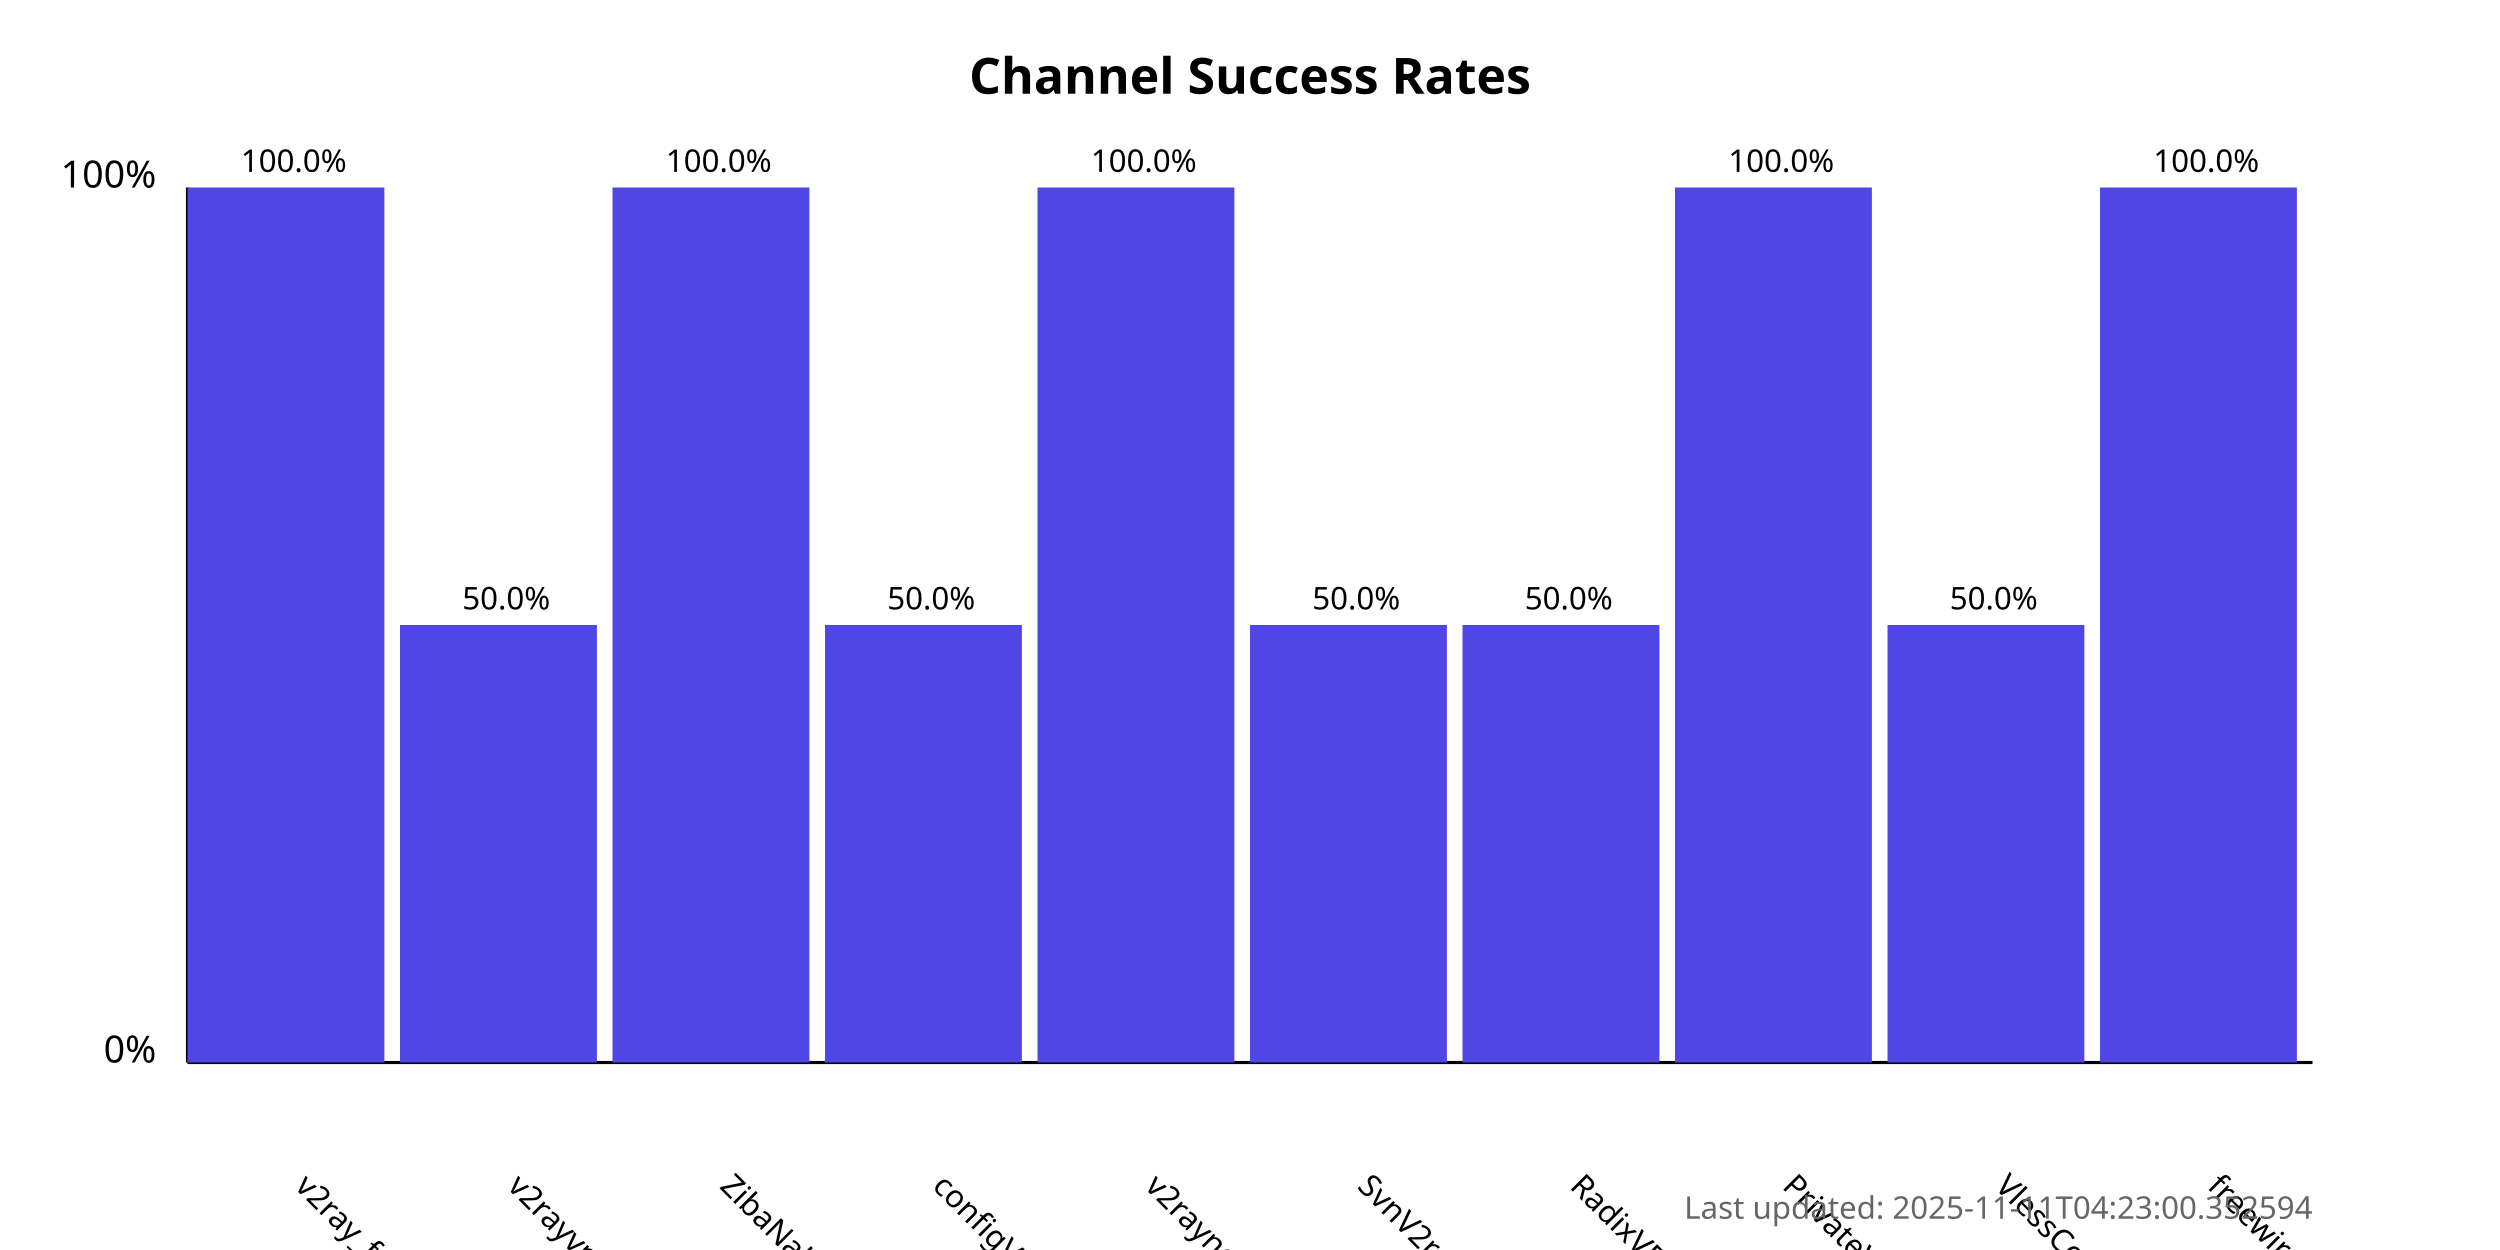
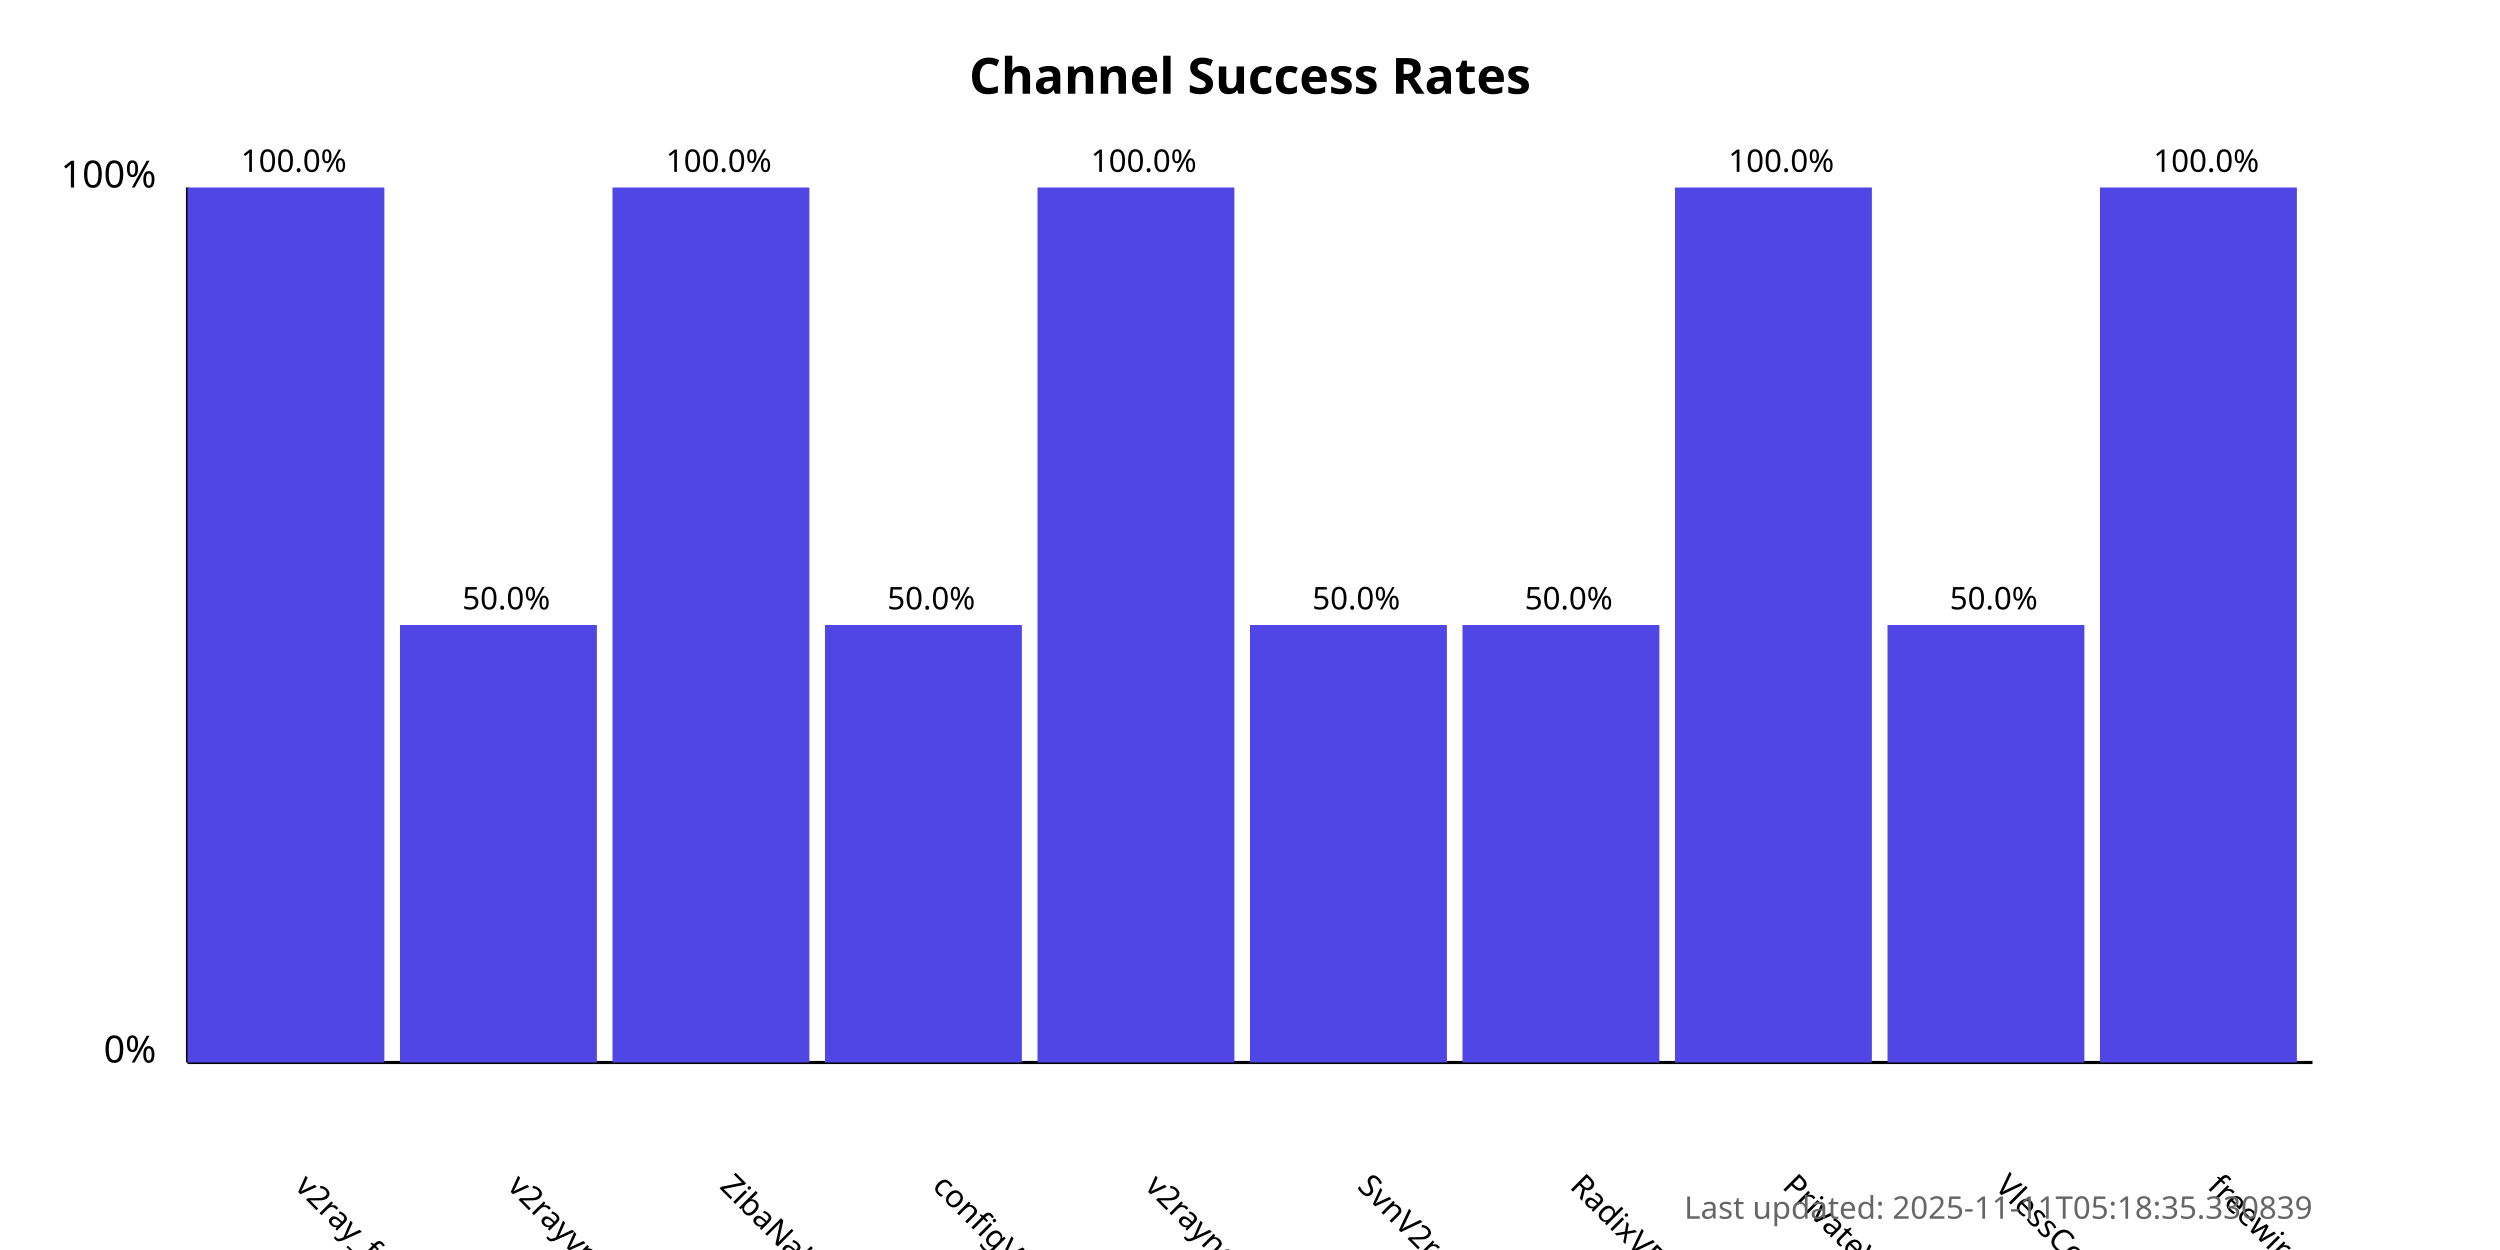
<svg xmlns="http://www.w3.org/2000/svg" width="800" height="400">
  <style>
            .chart-title { font: bold 16px sans-serif; }
            .axis-label { font: 12px sans-serif; }
            .tick-label { font: 10px sans-serif; }
            .bar { fill: #4f46e5; }
            .bar:hover { fill: #6366f1; }
            .timestamp { font: 10px sans-serif; fill: #666; }
        </style>
  <text x="400.0" y="30" text-anchor="middle" class="chart-title">
            Channel Success Rates
        </text>
  <line x1="60" y1="340" x2="60" y2="60" stroke="black" stroke-width="1" />
  <line x1="60" y1="340" x2="740" y2="340" stroke="black" stroke-width="1" />
  <text x="50" y="340" text-anchor="end" class="axis-label">0%</text>
  <text x="50" y="60" text-anchor="end" class="axis-label">100%</text>
  <g>
    <rect x="60" y="60.0" width="63.0" height="280.0" class="bar" />
    <text x="94.0" y="380" transform="rotate(45, 94.0, 380)" text-anchor="start" class="tick-label">
                v2ray_free_conf
            </text>
    <text x="94.0" y="55.0" text-anchor="middle" class="tick-label">
                100.0%
            </text>
  </g>
  <g>
    <rect x="128.0" y="200.0" width="63.0" height="140.0" class="bar" />
    <text x="162.0" y="380" transform="rotate(45, 162.0, 380)" text-anchor="start" class="tick-label">
                v2rayvpno
            </text>
    <text x="162.0" y="195.0" text-anchor="middle" class="tick-label">
                50.0%
            </text>
  </g>
  <g>
    <rect x="196.0" y="60.0" width="63.0" height="280.0" class="bar" />
    <text x="230.0" y="380" transform="rotate(45, 230.0, 380)" text-anchor="start" class="tick-label">
                ZibaNabz
            </text>
    <text x="230.0" y="55.0" text-anchor="middle" class="tick-label">
                100.0%
            </text>
  </g>
  <g>
    <rect x="264.0" y="200.0" width="63.0" height="140.0" class="bar" />
    <text x="298.0" y="380" transform="rotate(45, 298.0, 380)" text-anchor="start" class="tick-label">
                configV2rayForFree
            </text>
    <text x="298.0" y="195.0" text-anchor="middle" class="tick-label">
                50.0%
            </text>
  </g>
  <g>
    <rect x="332.0" y="60.0" width="63.0" height="280.0" class="bar" />
    <text x="366.0" y="380" transform="rotate(45, 366.0, 380)" text-anchor="start" class="tick-label">
                v2rayngvpn
            </text>
    <text x="366.0" y="55.0" text-anchor="middle" class="tick-label">
                100.0%
            </text>
  </g>
  <g>
    <rect x="400.0" y="200.0" width="63.0" height="140.0" class="bar" />
    <text x="434.0" y="380" transform="rotate(45, 434.0, 380)" text-anchor="start" class="tick-label">
                SvnV2ray
            </text>
    <text x="434.0" y="195.0" text-anchor="middle" class="tick-label">
                50.0%
            </text>
  </g>
  <g>
    <rect x="468.0" y="200.0" width="63.0" height="140.0" class="bar" />
    <text x="502.0" y="380" transform="rotate(45, 502.0, 380)" text-anchor="start" class="tick-label">
                RadixVPN
            </text>
    <text x="502.0" y="195.0" text-anchor="middle" class="tick-label">
                50.0%
            </text>
  </g>
  <g>
    <rect x="536.0" y="60.0" width="63.0" height="280.0" class="bar" />
    <text x="570.0" y="380" transform="rotate(45, 570.0, 380)" text-anchor="start" class="tick-label">
                PrivateVPNs
            </text>
    <text x="570.0" y="55.0" text-anchor="middle" class="tick-label">
                100.0%
            </text>
  </g>
  <g>
    <rect x="604.0" y="200.0" width="63.0" height="140.0" class="bar" />
    <text x="638.0" y="380" transform="rotate(45, 638.0, 380)" text-anchor="start" class="tick-label">
                VlessConfig
            </text>
    <text x="638.0" y="195.0" text-anchor="middle" class="tick-label">
                50.0%
            </text>
  </g>
  <g>
    <rect x="672.0" y="60.0" width="63.0" height="280.0" class="bar" />
    <text x="706.0" y="380" transform="rotate(45, 706.0, 380)" text-anchor="start" class="tick-label">
                freewireguard
            </text>
    <text x="706.0" y="55.0" text-anchor="middle" class="tick-label">
                100.0%
            </text>
  </g>
  <text x="740" y="390" text-anchor="end" class="timestamp">
-             Last updated: 2025-11-11T04:23:00.352594
+             Last updated: 2025-11-11T05:18:35.330839
        </text>
</svg>
